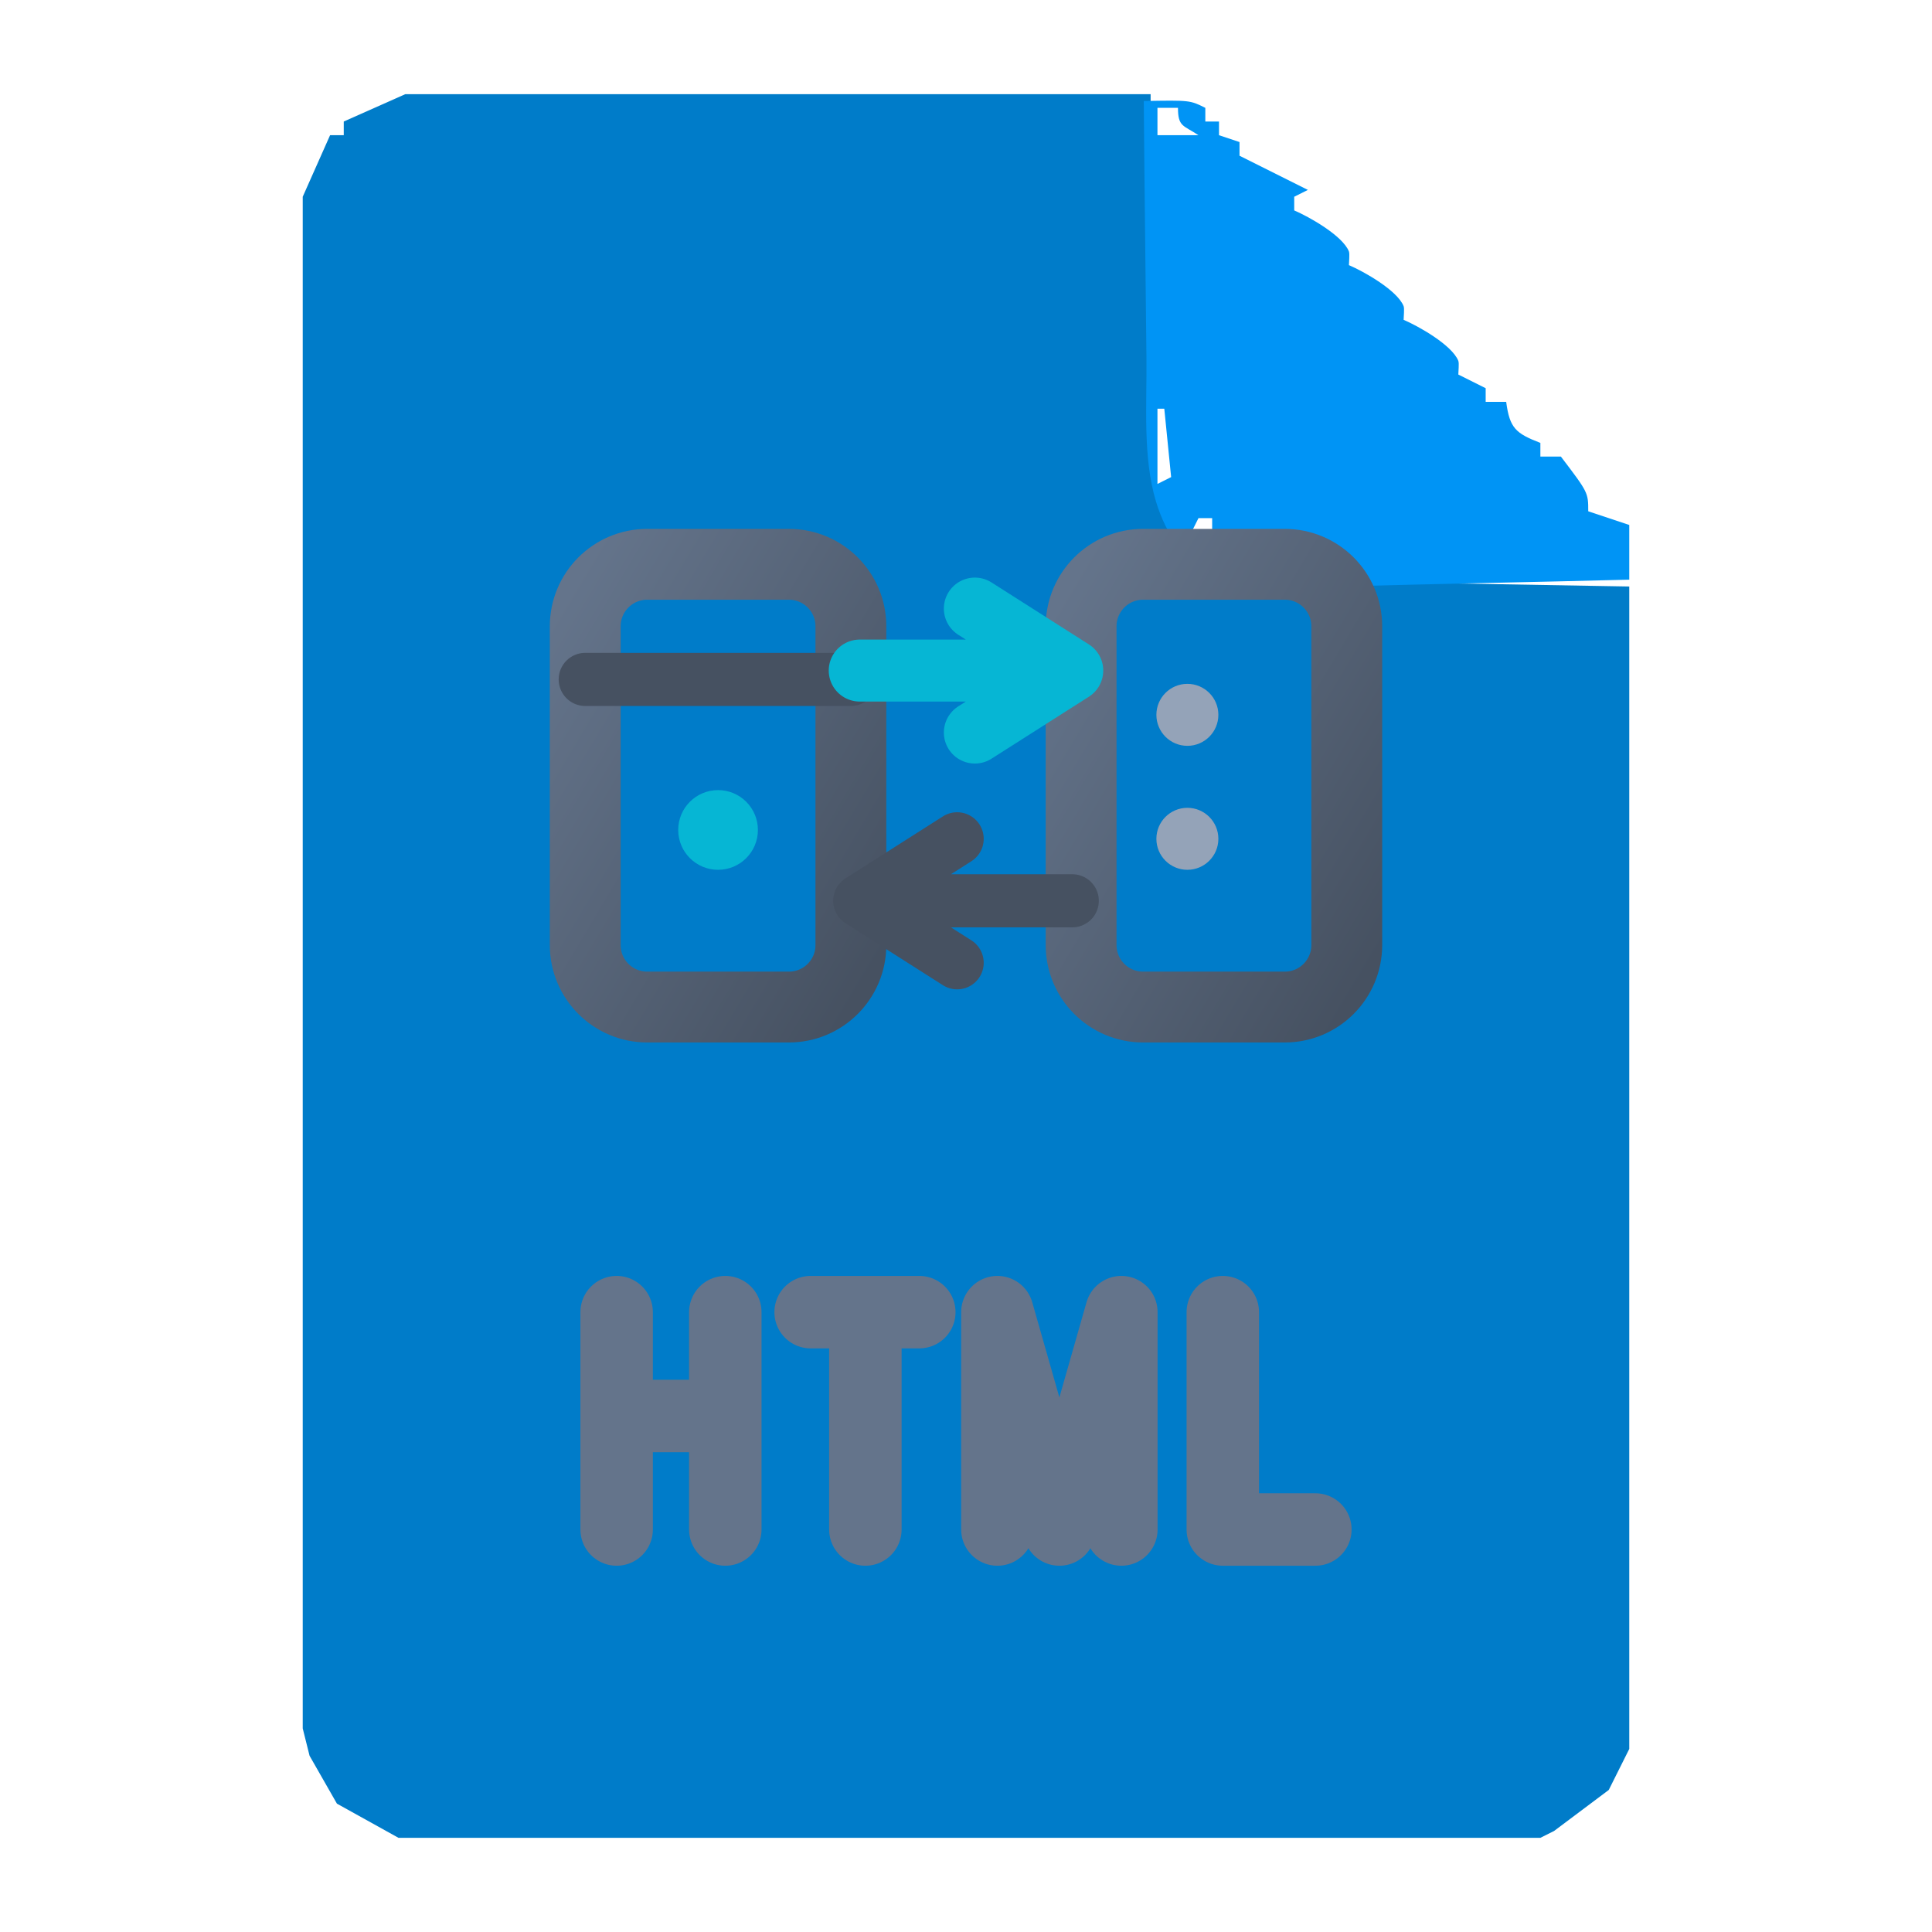
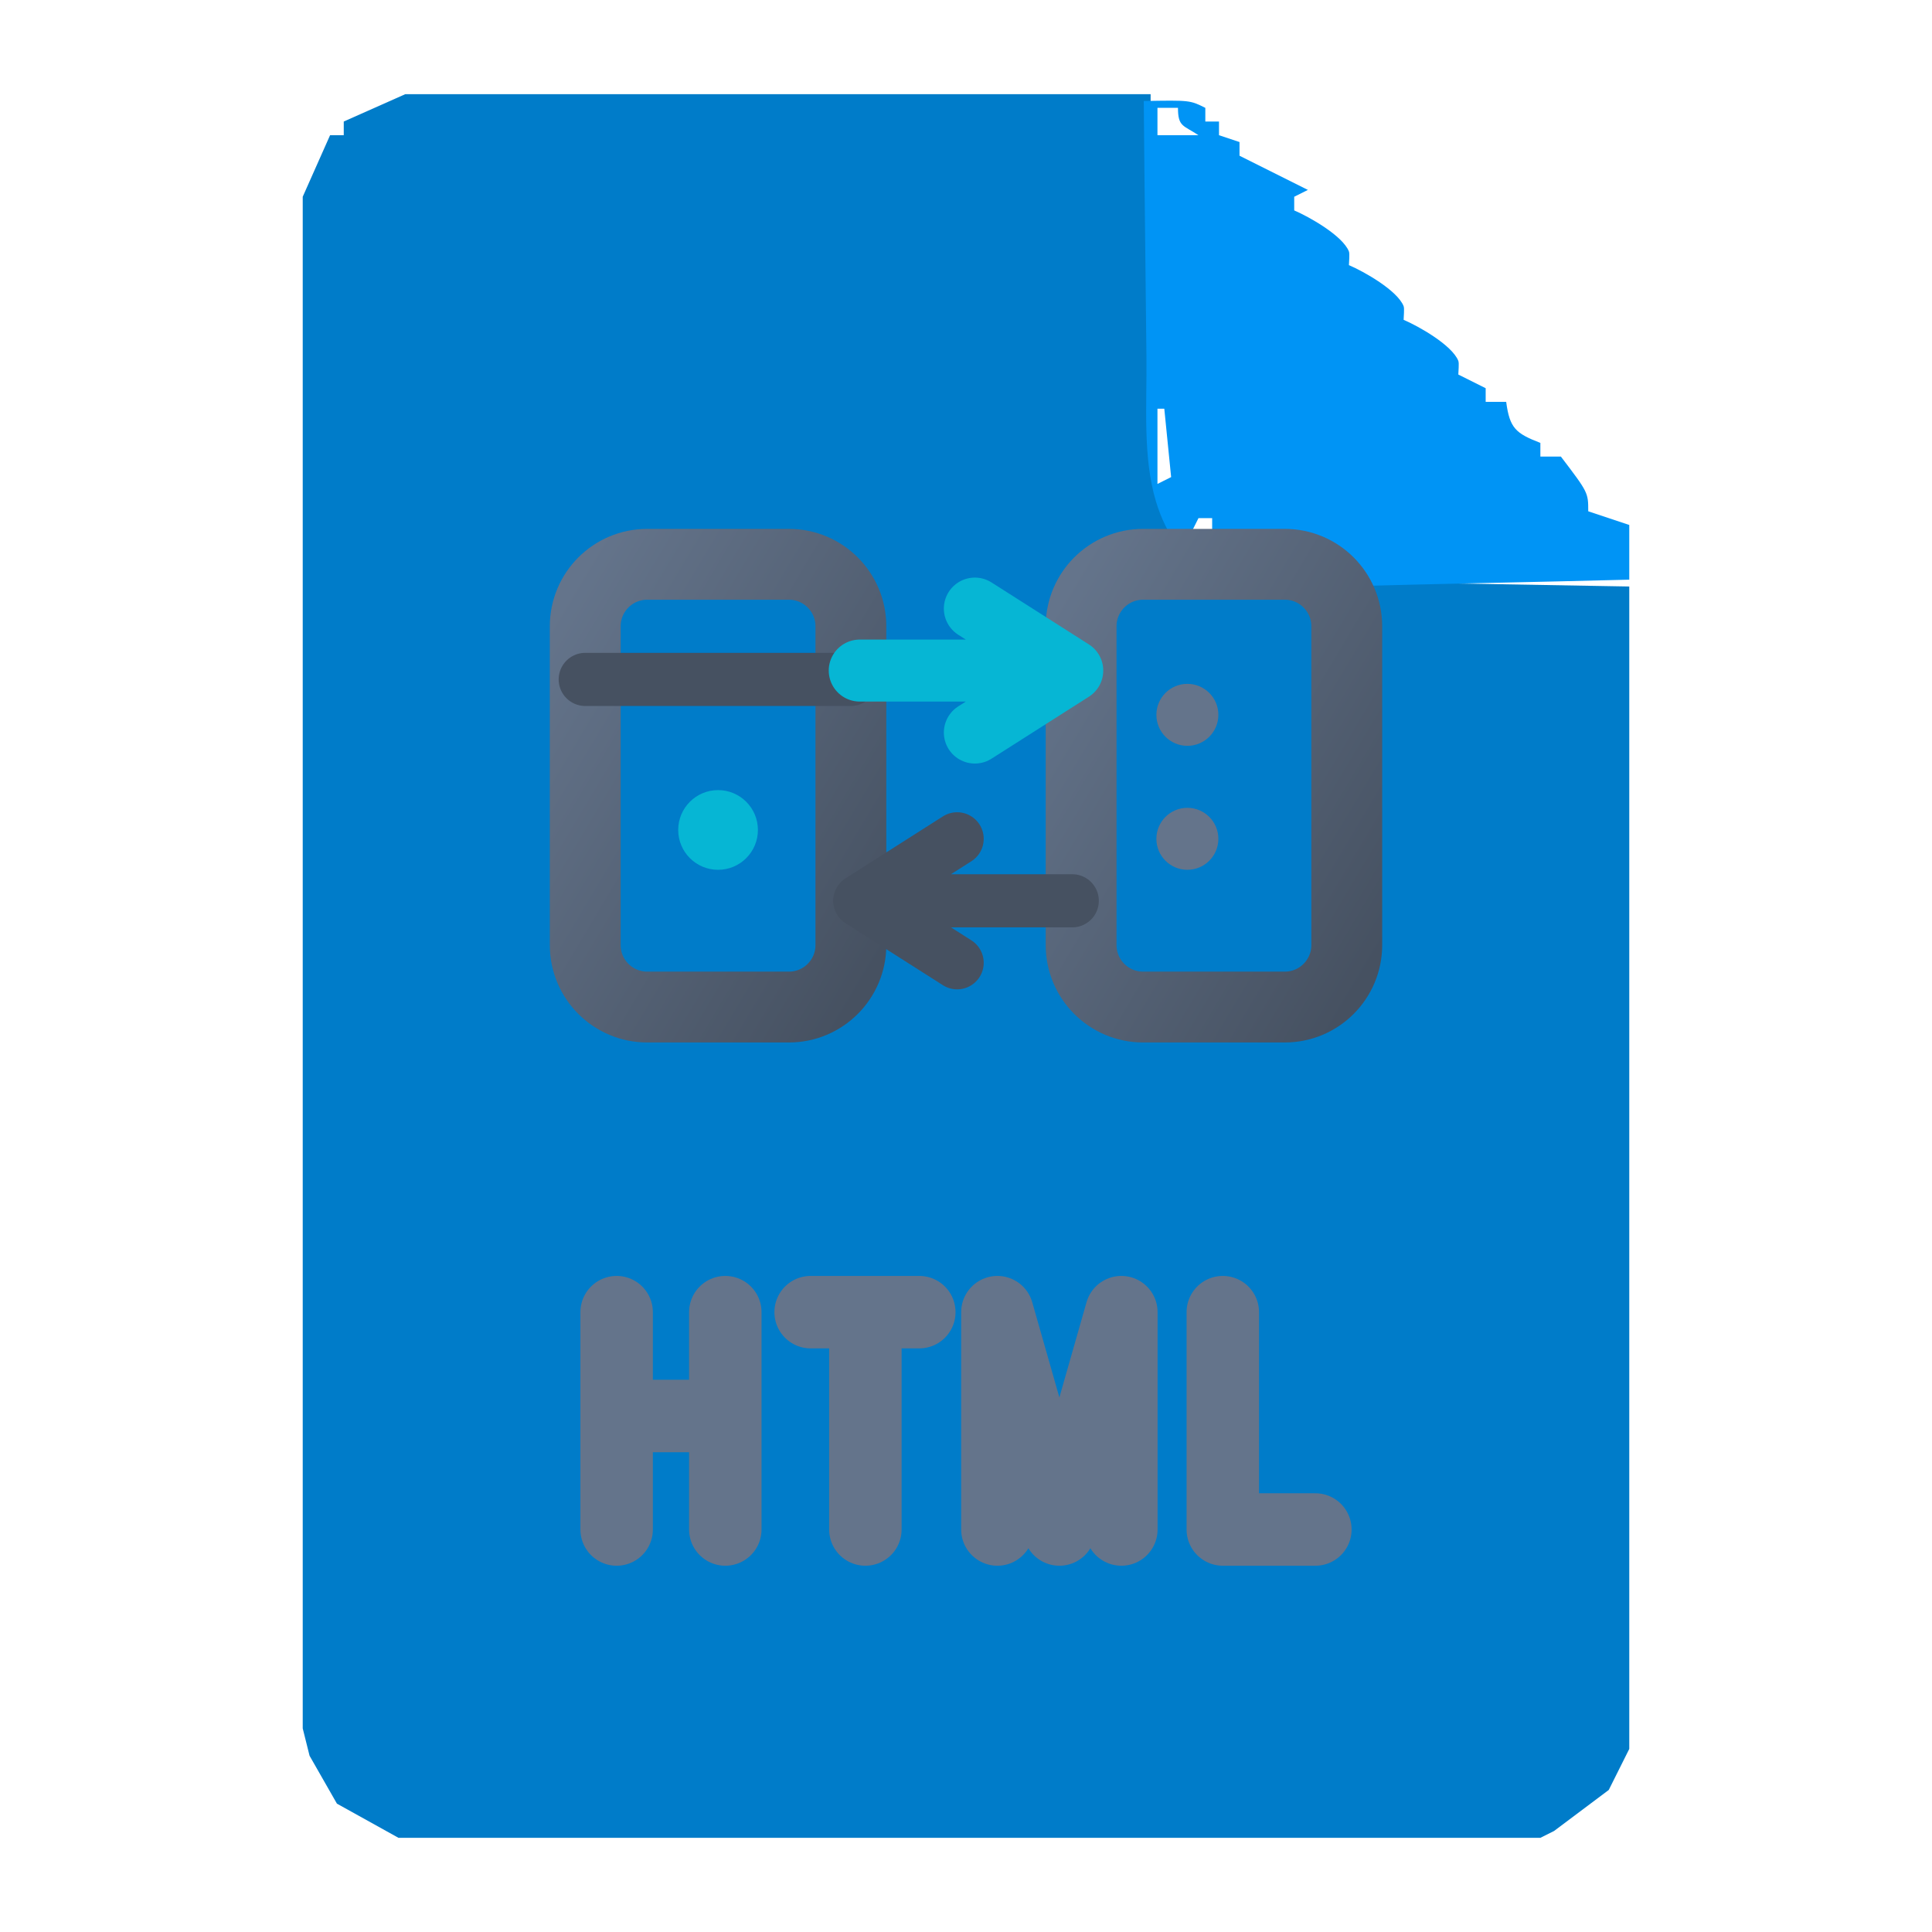
<svg xmlns="http://www.w3.org/2000/svg" viewBox="0 0 24 24" width="24" height="24" fill="none" stroke-linecap="round" stroke-linejoin="round" fill-opacity="0">
  <g transform="translate(3.7606 1) scale(0.084942)">
    <path d="M15,2L124,2l0,54l3,10l5,5l5,2l57,1l0,170l-3,6l-8,6l-2,1L14,257l-9-5l-4-7l-1-4L0,17L4,8L6,8L6,6Z" fill="#007CC9" fill-opacity="1" />
    <g transform="translate(104 0)">
      <path d="M43,16c-.33,.17-.33,.17-2,1c0,.66,0,1.32,0,2c2.18,.93,7.08,3.69,8,6c.14,.36,0,1.56,0,2c2.18,.93,7.08,3.69,8,6c.14,.36,0,1.56,0,2c2.18,.93,7.08,3.69,8,6c.14,.36,0,1.56,0,2c1.32,.66,2.64,1.32,4,2c0,.66,0,1.32,0,2c.99,0,1.98,0,3,0c.51,3.86,1.41,4.61,5,6c0,.66,0,1.32,0,2c.99,0,1.98,0,3,0c4,5.26,4,5.26,4,8c1.98,.66,3.96,1.32,6,2c0,2.64,0,5.28,0,8c-14.18,.37-28.37,.61-42.55,1.01c-5.03,.14-12.81,1.22-17.53-.96c-4.7-2.17-7.68-6.64-9.14-11.49c-1.96-6.51-1.31-14.24-1.39-20.99C19.26,28.05,19.1,15.52,19,3c6.75-.12,6.75-.12,9,1c0,.66,0,1.32,0,2c.66,0,1.32,0,2,0c0,.66,0,1.32,0,2c.99,.33,1.98,.66,3,1c0,.66,0,1.32,0,2c3.33,1.67,6.67,3.33,10,5ZM27,8c-2.21-1.47-3-1.2-3-4c-.99,0-1.98,0-3,0c0,1.32,0,2.64,0,4c1.98,0,3.96,0,6,0ZM21,59c.66-.33,1.32-.66,2-1c-.33-3.33-.67-6.67-1-10c-.33,0-.66,0-1,0c0,3.67,0,7.33,0,11Zm5,7c.99,0,1.98,0,3,0c0-.66,0-1.32,0-2c-.66,0-1.32,0-2,0c-.33,.66-.66,1.32-1,2Zm3,2c-.66-.33-1.32-.66-2-1c0,.66,0,1.32,0,2c.66-.33,1.32-.66,2-1Z" fill="#0094F5" fill-opacity="1" />
    </g>
  </g>
  <defs>
    <linearGradient id="ngnddiagg5curlverbose" x1="0" y1="0" x2="1" y2="1">
      <stop offset="0%" stop-color="#64748B" />
      <stop offset="100%" stop-color="#465161" />
    </linearGradient>
  </defs>
  <g transform="translate(5.4 3.16) scale(0.55)">
    <rect x="3.4" y="7" width="6" height="10" rx="1.4" stroke="url(#ngnddiagg5curlverbose)" stroke-width="1.6" />
    <path d="M3.4 9.6 H9.4" stroke="#465161" stroke-width="1.2" />
    <circle cx="6.4" cy="13" r="0.9" fill="#06B6D4" fill-opacity="1" />
    <rect x="14.6" y="7" width="6" height="10" rx="1.4" stroke="url(#ngnddiagg5curlverbose)" stroke-width="1.6" />
-     <circle cx="17" cy="10.4" r="0.7" fill="#94A3B8" fill-opacity="1" />
-     <circle cx="17" cy="13.2" r="0.7" fill="#94A3B8" fill-opacity="1" />
+     <circle cx="17" cy="10.4" r="0.7" fill="#64748B" fill-opacity="1" />
+     <circle cx="17" cy="13.2" r="0.7" fill="#64748B" fill-opacity="1" />
    <path d="M9.6 9.4 H14.4 M14.4 9.4 l-2.2 -1.4 M14.4 9.4 l-2.2 1.4" stroke="#06B6D4" stroke-width="1.4" />
    <path d="M14.4 14.6 H9.6 M9.6 14.6 l2.2 -1.4 M9.6 14.6 l2.2 1.4" stroke="#465161" stroke-width="1.2" />
  </g>
  <path d="M 7.66 16.30 L 7.66 19.00 M 9.01 16.30 L 9.01 19.00 M 7.66 17.59 L 9.01 17.59 M 10.75 16.30 L 10.75 19.00 M 10.07 16.30 L 11.42 16.30 M 12.39 16.30 L 12.39 19.00 M 12.39 16.30 L 13.16 19.00 M 13.93 16.30 L 13.16 19.00 M 13.93 16.30 L 13.93 19.00 M 15.19 16.30 L 15.19 19.00 M 15.19 19.00 L 16.34 19.00" stroke="#64748B" stroke-width="0.9" />
</svg>
